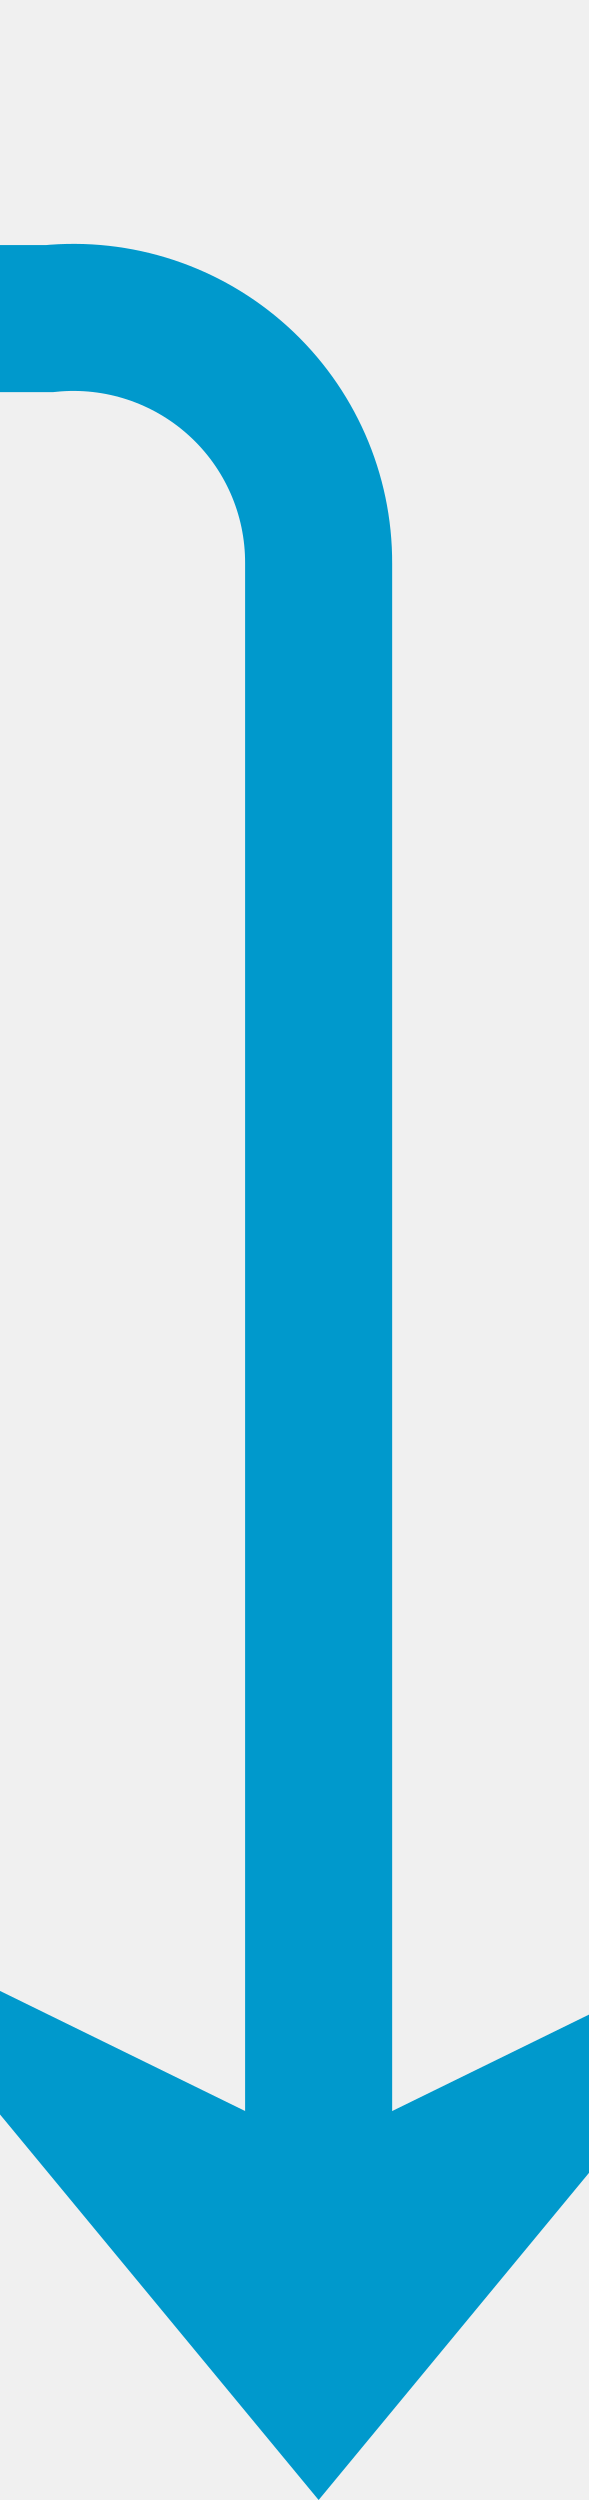
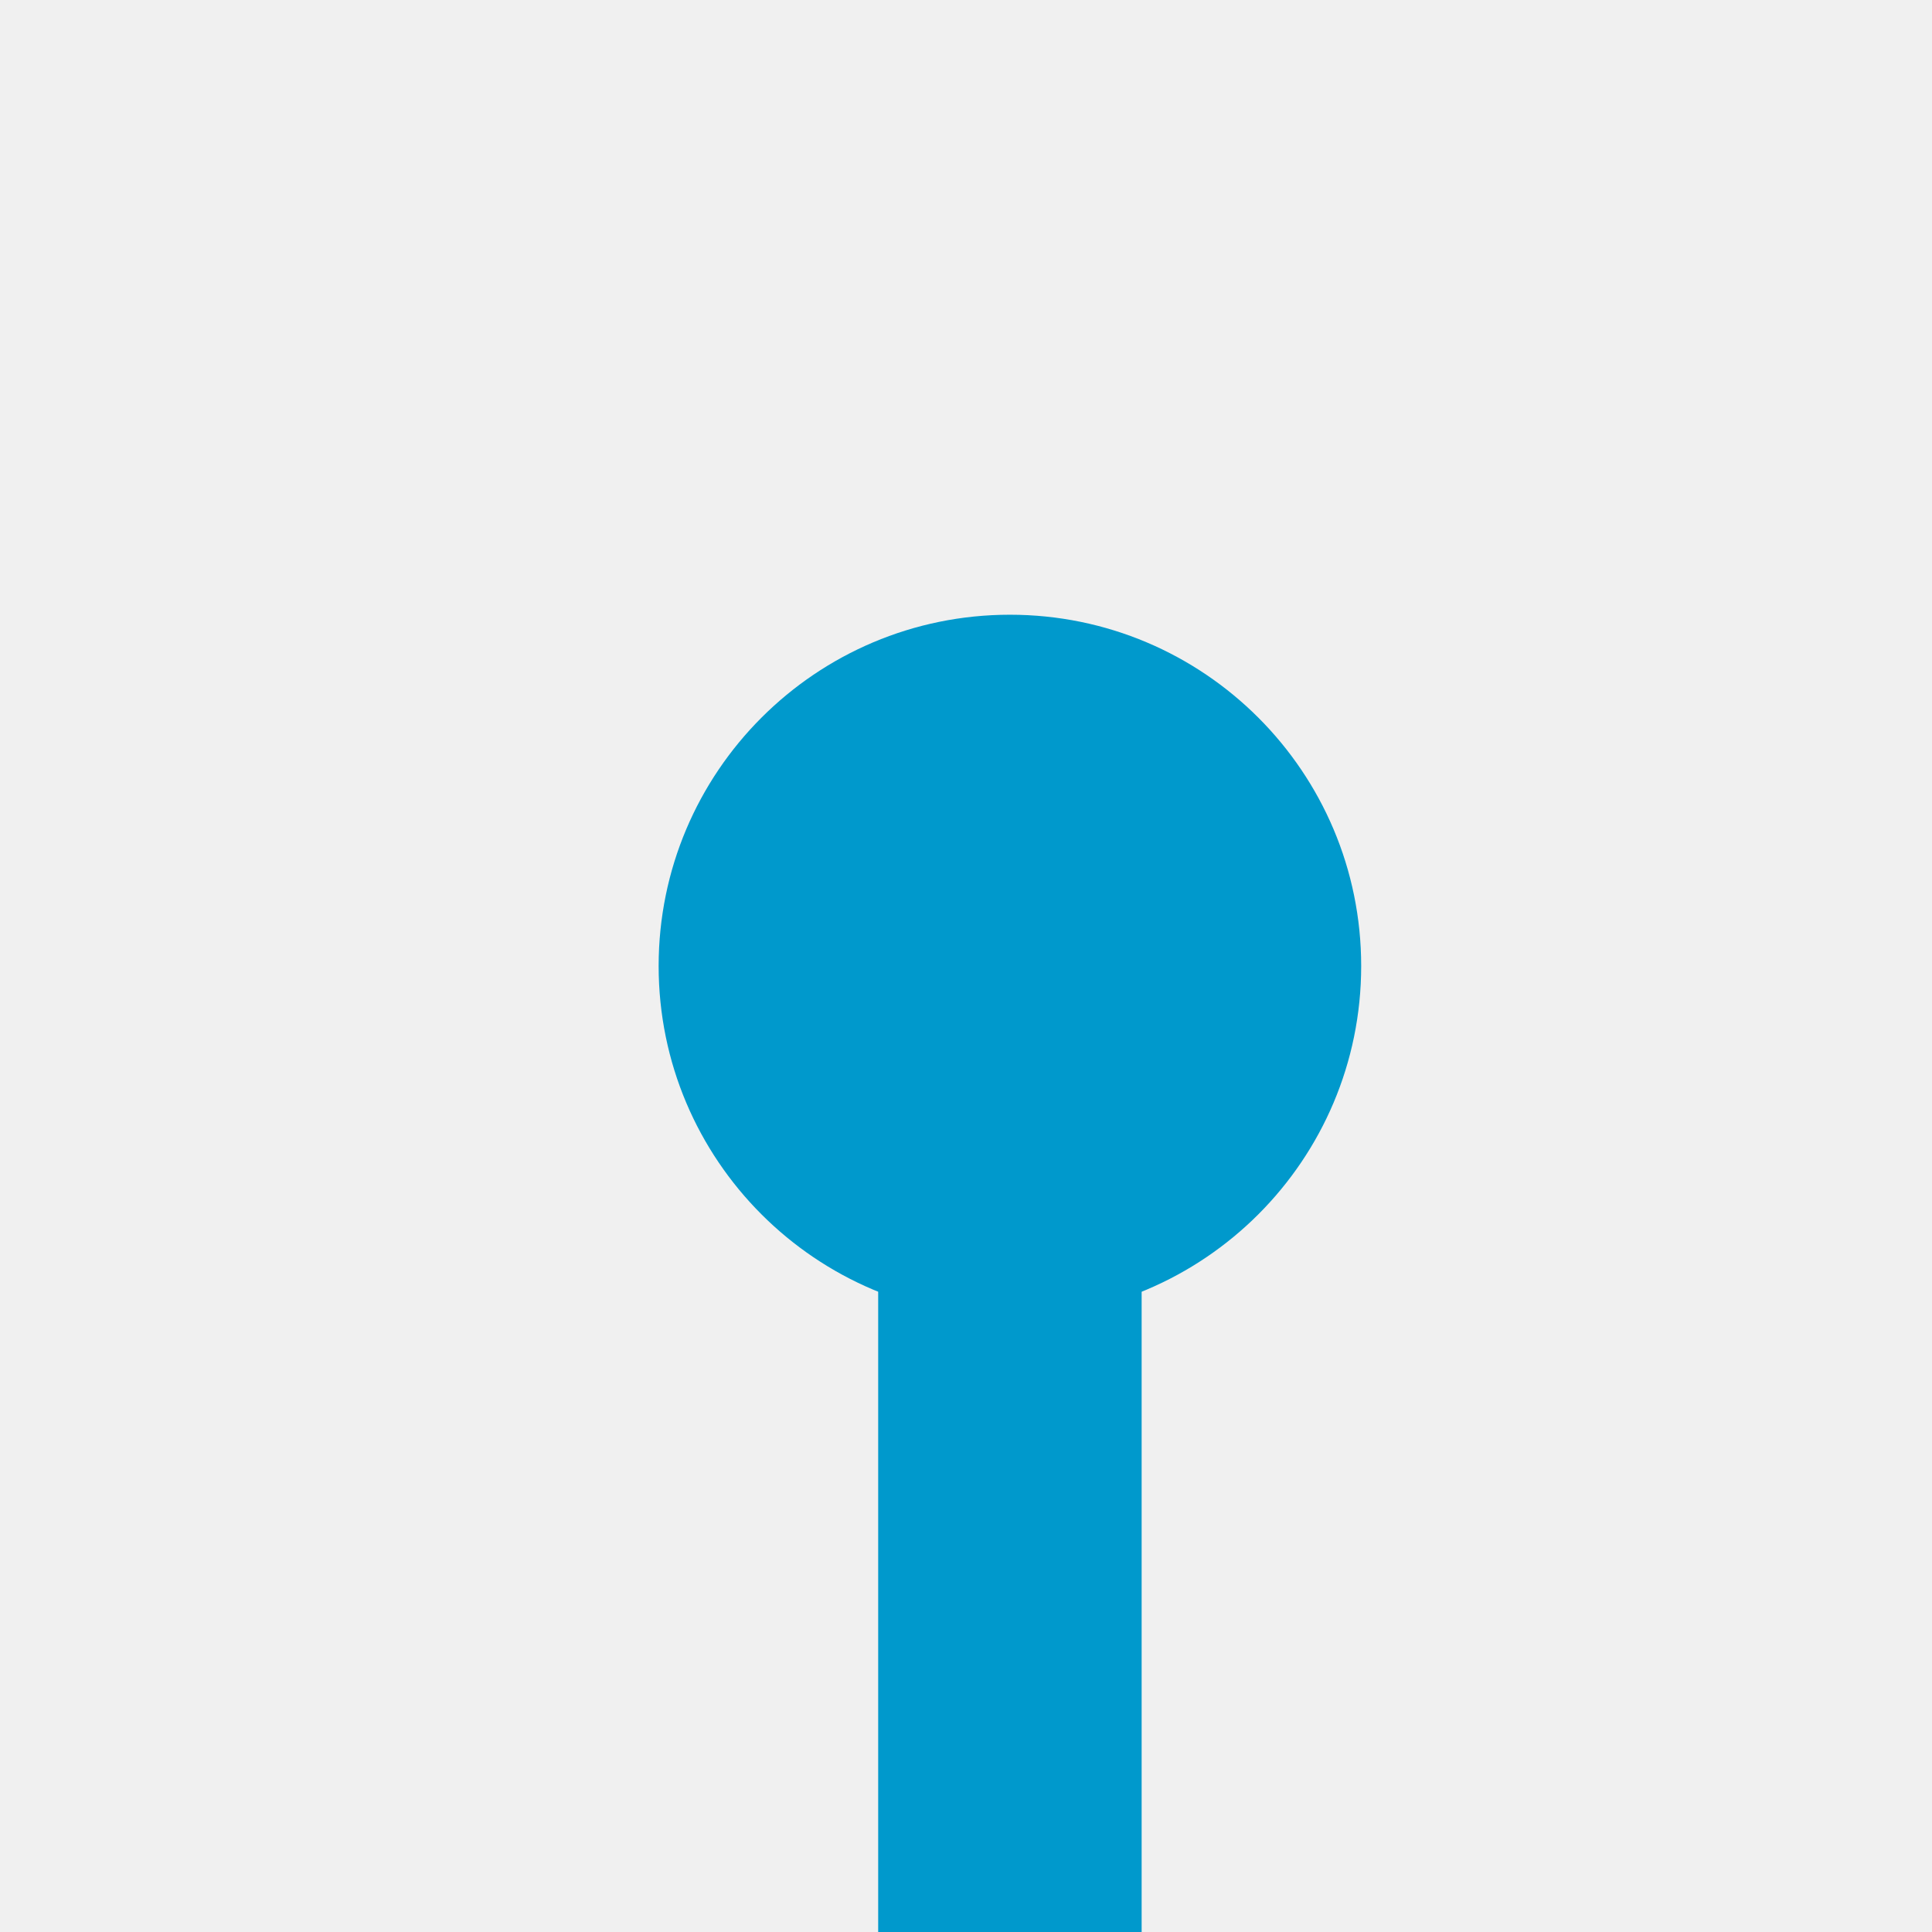
- <svg xmlns="http://www.w3.org/2000/svg" version="1.1" width="12px" height="51px" preserveAspectRatio="xMidYMin meet" viewBox="2609 550  10 51">
+ <svg xmlns="http://www.w3.org/2000/svg" version="1.1" width="22px" height="22px" preserveAspectRatio="xMinYMid meet" viewBox="567 1106  22 20">
  <defs>
-     <mask fill="white" id="clip509">
-       <path d="M 2139.5 543  L 2250.5 543  L 2250.5 568  L 2139.5 568  Z M 1720 543  L 2632 543  L 2632 619  L 1720 619  Z " fill-rule="evenodd" />
+     <mask fill="white" id="clip564">
+       <path d="M 518 1173  L 638 1173  L 638 1228  L 518 1228  Z M 518 1101  L 638 1101  L 638 1308  L 518 1308  Z " fill-rule="evenodd" />
    </mask>
  </defs>
-   <path d="M 1734 556.5  L 2609 556.5  A 5 5 0 0 1 2614.5 561.5 L 2614.5 598  " stroke-width="3" stroke="#0099cc" fill="none" mask="url(#clip509)" />
-   <path d="M 1735 552.5  A 4 4 0 0 0 1731 556.5 A 4 4 0 0 0 1735 560.5 A 4 4 0 0 0 1739 556.5 A 4 4 0 0 0 1735 552.5 Z M 2604.5 588.9  L 2614.5 601  L 2624.5 588.9  L 2614.5 593.8  L 2604.5 588.9  Z " fill-rule="nonzero" fill="#0099cc" stroke="none" mask="url(#clip509)" />
+   <path d="M 578.5 1173  L 578.5 1115  M 578.5 1228  L 578.5 1287  " stroke-width="3" stroke="#0099cc" fill="none" />
+   <path d="M 578.5 1112  A 4 4 0 0 0 574.5 1116 A 4 4 0 0 0 578.5 1120 A 4 4 0 0 0 582.5 1116 A 4 4 0 0 0 578.5 1112 Z M 568.5 1277.9  L 578.5 1290  L 588.5 1277.9  L 578.5 1282.8  L 568.5 1277.9  Z " fill-rule="nonzero" fill="#0099cc" stroke="none" mask="url(#clip564)" />
</svg>
